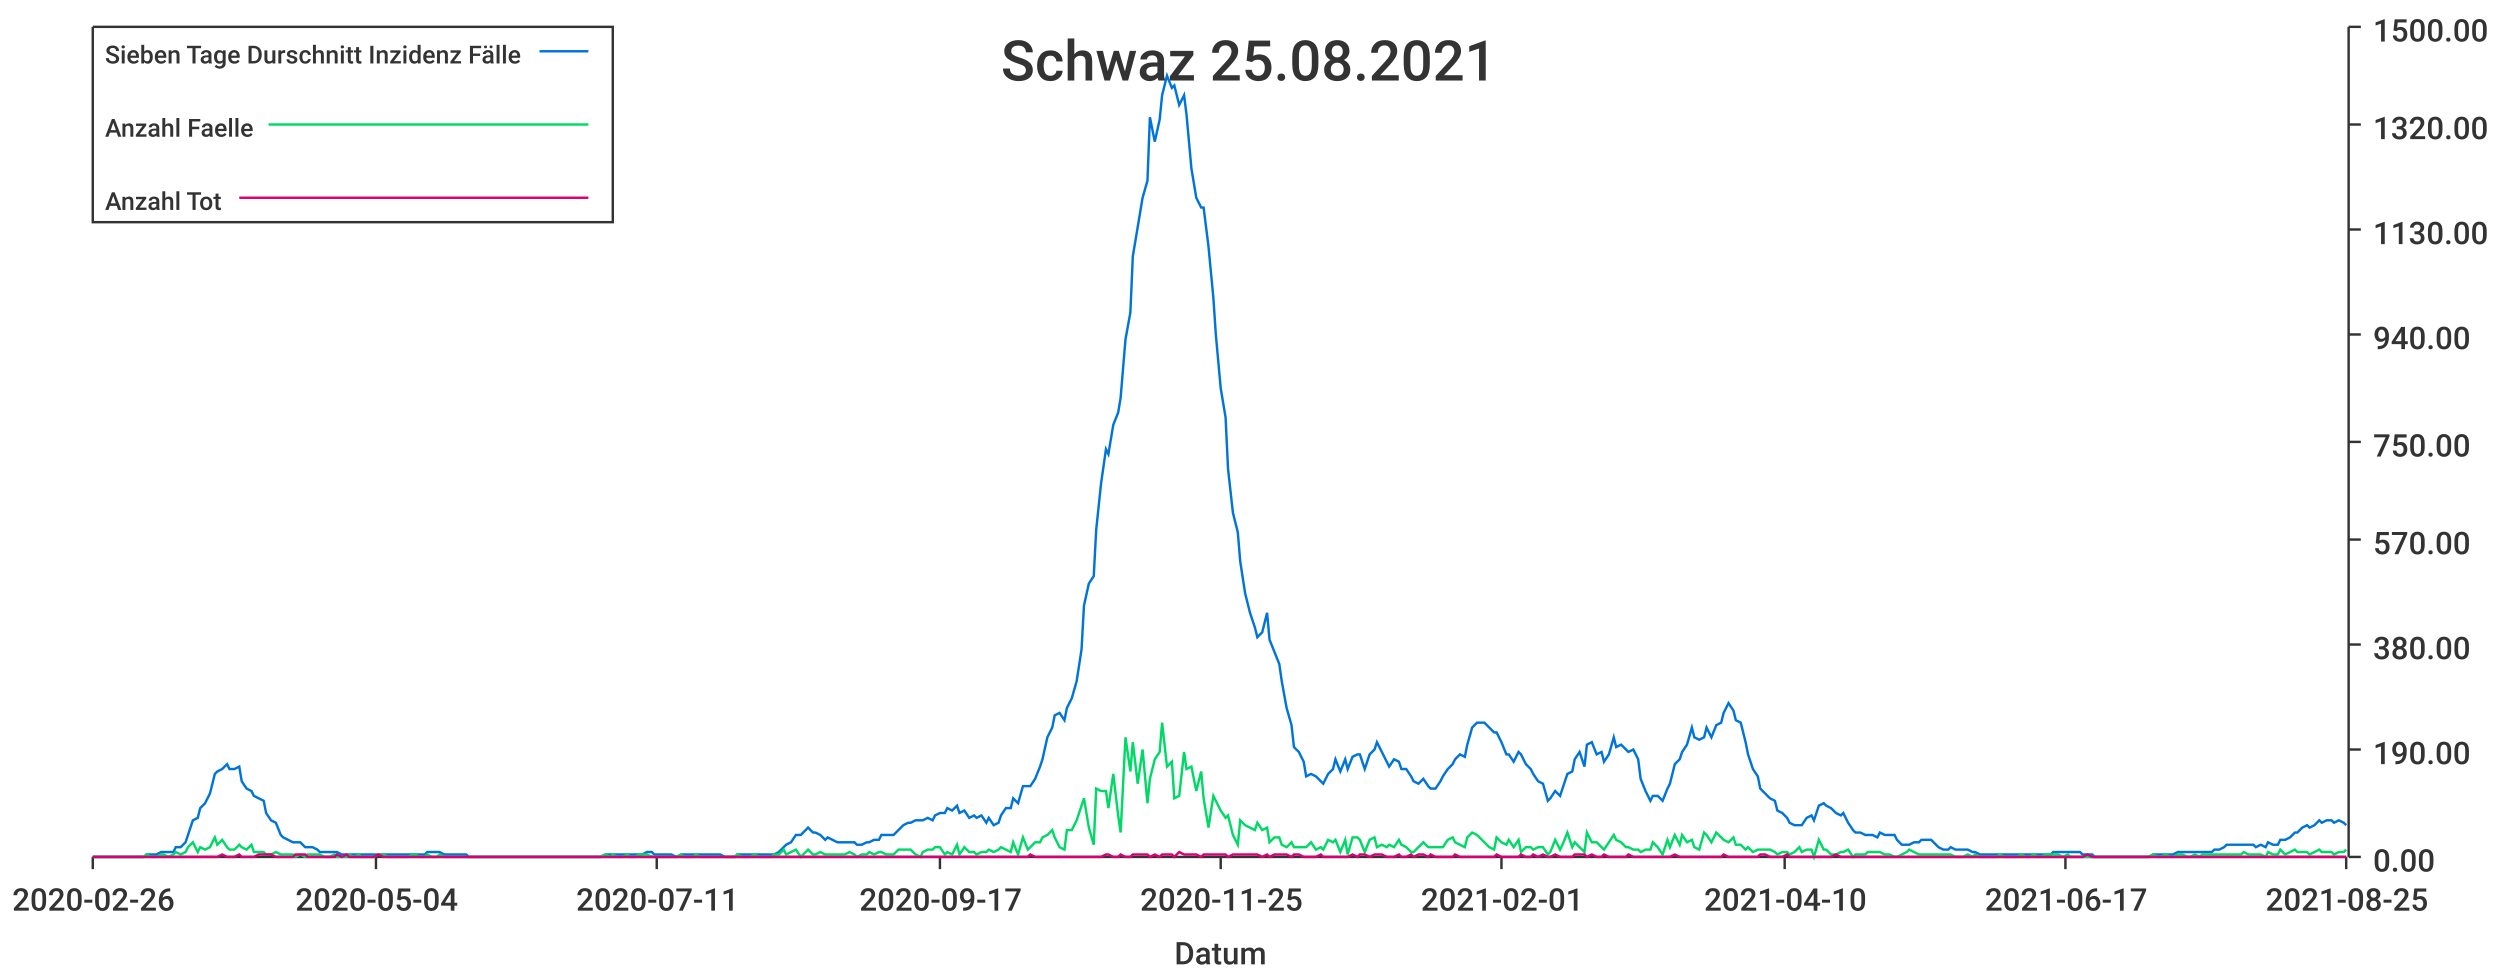
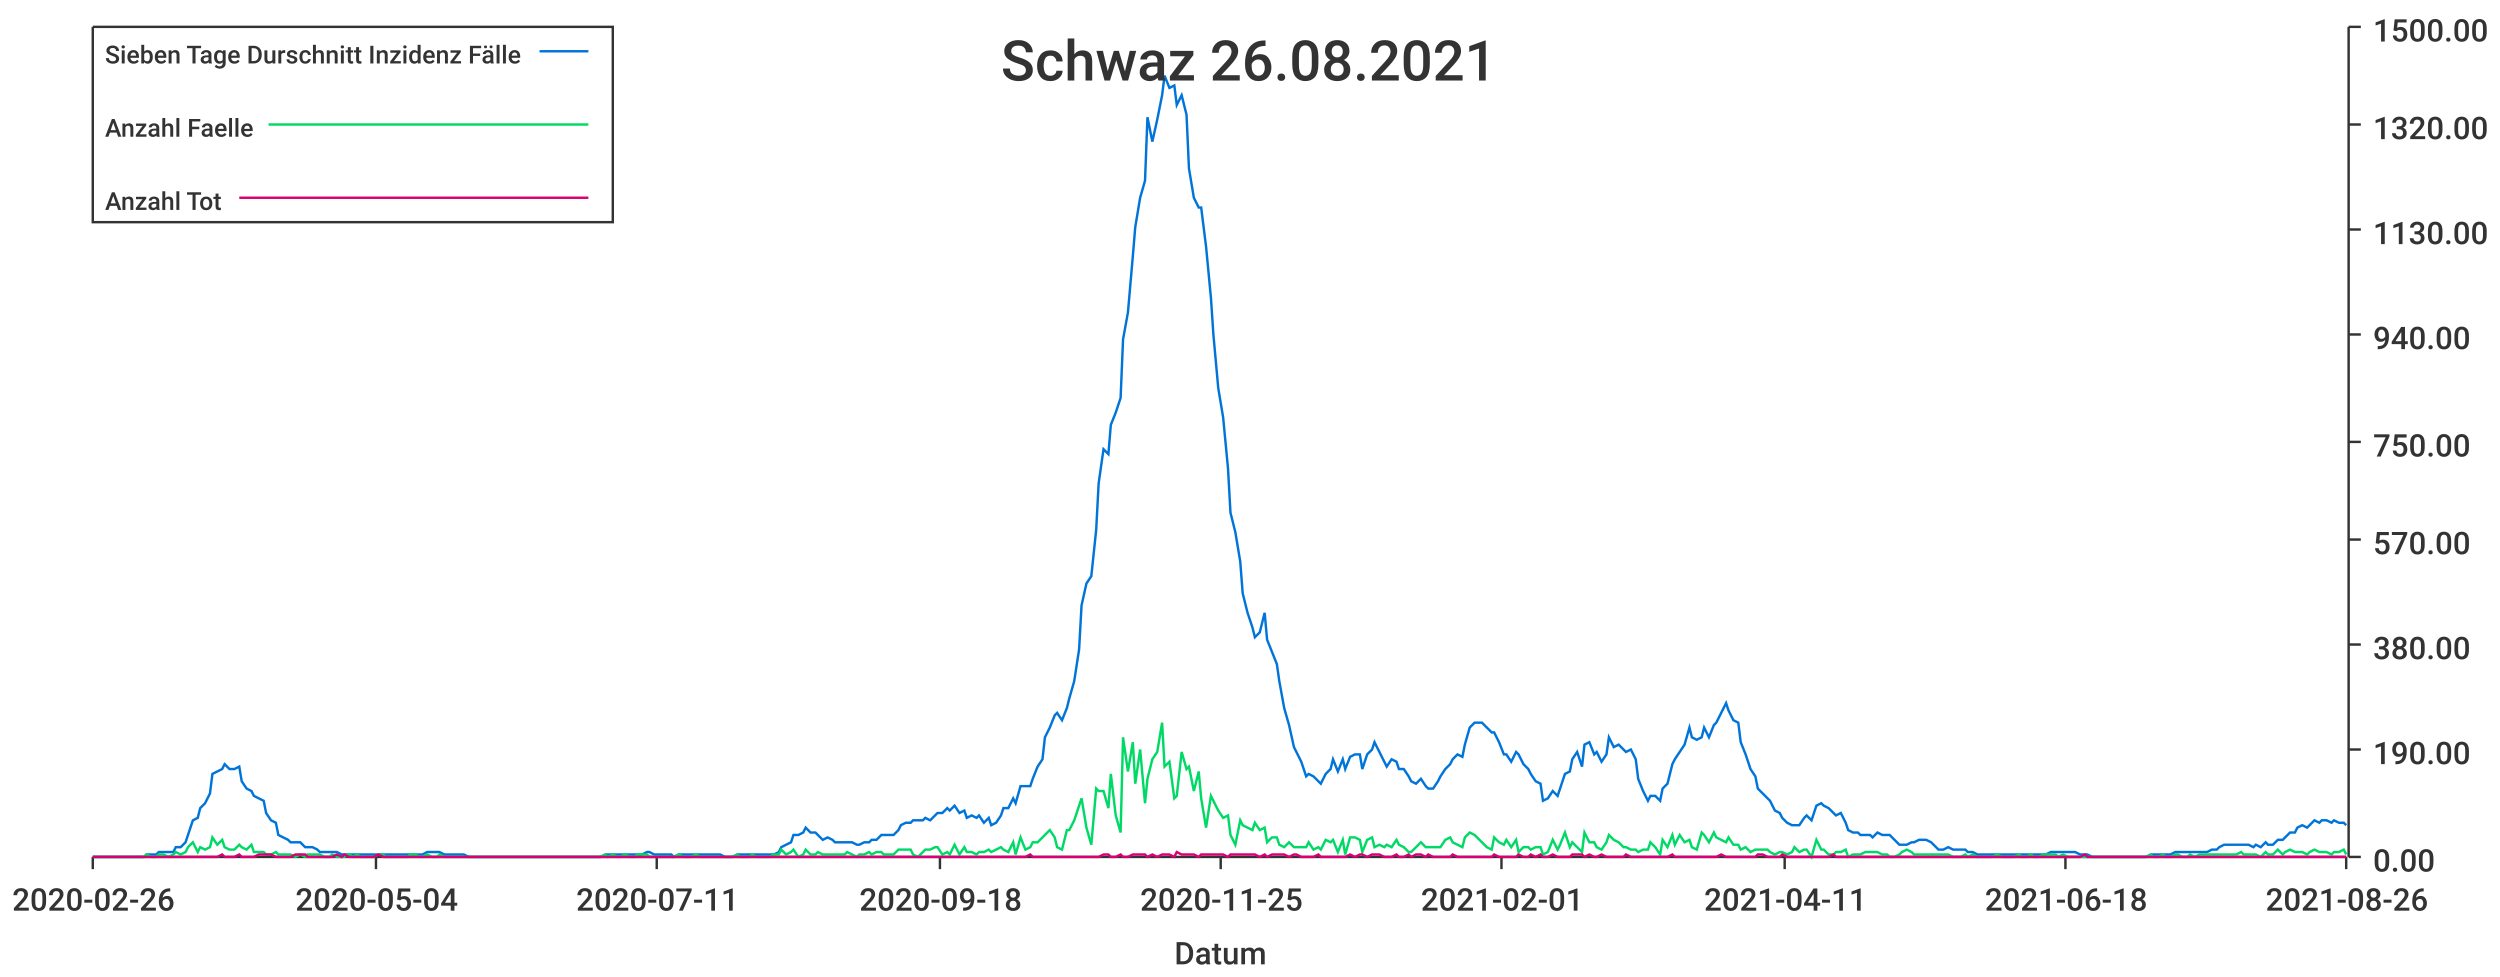
<svg xmlns="http://www.w3.org/2000/svg" width="1024" height="400">\n<path d="M 0 0 L 1024 0 L 1024 400 L 0 400 L 0 0" style="stroke-width:0;stroke:rgba(255,255,255,1.0);fill:rgba(255,255,255,1.0)" />
  <path d="M 38 11 L 961 11 L 961 351 L 38 351 L 38 11" style="stroke-width:0;stroke:rgba(255,255,255,1.0);fill:rgba(255,255,255,1.0)" />
  <path d="M 38 351 L 961 351" style="stroke-width:1;stroke:rgba(51,51,51,1.0);fill:none" />
  <path d="M 38 351 L 38 356" style="stroke-width:1;stroke:rgba(51,51,51,1.0);fill:none" />
  <text x="5" y="373" style="stroke-width:0;stroke:none;fill:rgba(51,51,51,1.0);font-size:12.8px;font-family:'Roboto Medium',sans-serif">2020-02-26</text>
  <path d="M 154 351 L 154 356" style="stroke-width:1;stroke:rgba(51,51,51,1.0);fill:none" />
  <text x="121" y="373" style="stroke-width:0;stroke:none;fill:rgba(51,51,51,1.0);font-size:12.8px;font-family:'Roboto Medium',sans-serif">2020-05-04</text>
  <path d="M 269 351 L 269 356" style="stroke-width:1;stroke:rgba(51,51,51,1.0);fill:none" />
  <text x="236" y="373" style="stroke-width:0;stroke:none;fill:rgba(51,51,51,1.0);font-size:12.8px;font-family:'Roboto Medium',sans-serif">2020-07-11</text>
  <path d="M 385 351 L 385 356" style="stroke-width:1;stroke:rgba(51,51,51,1.0);fill:none" />
-   <text x="352" y="373" style="stroke-width:0;stroke:none;fill:rgba(51,51,51,1.0);font-size:12.8px;font-family:'Roboto Medium',sans-serif">2020-09-17</text>
+   <text x="352" y="373" style="stroke-width:0;stroke:none;fill:rgba(51,51,51,1.0);font-size:12.8px;font-family:'Roboto Medium',sans-serif">2020-09-18</text>
  <path d="M 500 351 L 500 356" style="stroke-width:1;stroke:rgba(51,51,51,1.0);fill:none" />
  <text x="467" y="373" style="stroke-width:0;stroke:none;fill:rgba(51,51,51,1.0);font-size:12.8px;font-family:'Roboto Medium',sans-serif">2020-11-25</text>
  <path d="M 615 351 L 615 356" style="stroke-width:1;stroke:rgba(51,51,51,1.0);fill:none" />
  <text x="582" y="373" style="stroke-width:0;stroke:none;fill:rgba(51,51,51,1.0);font-size:12.8px;font-family:'Roboto Medium',sans-serif">2021-02-01</text>
  <path d="M 731 351 L 731 356" style="stroke-width:1;stroke:rgba(51,51,51,1.0);fill:none" />
-   <text x="698" y="373" style="stroke-width:0;stroke:none;fill:rgba(51,51,51,1.0);font-size:12.8px;font-family:'Roboto Medium',sans-serif">2021-04-10</text>
+   <text x="698" y="373" style="stroke-width:0;stroke:none;fill:rgba(51,51,51,1.0);font-size:12.8px;font-family:'Roboto Medium',sans-serif">2021-04-11</text>
  <path d="M 846 351 L 846 356" style="stroke-width:1;stroke:rgba(51,51,51,1.0);fill:none" />
-   <text x="813" y="373" style="stroke-width:0;stroke:none;fill:rgba(51,51,51,1.0);font-size:12.8px;font-family:'Roboto Medium',sans-serif">2021-06-17</text>
+   <text x="813" y="373" style="stroke-width:0;stroke:none;fill:rgba(51,51,51,1.0);font-size:12.8px;font-family:'Roboto Medium',sans-serif">2021-06-18</text>
  <path d="M 961 351 L 961 356" style="stroke-width:1;stroke:rgba(51,51,51,1.0);fill:none" />
-   <text x="928" y="373" style="stroke-width:0;stroke:none;fill:rgba(51,51,51,1.0);font-size:12.8px;font-family:'Roboto Medium',sans-serif">2021-08-25</text>
+   <text x="928" y="373" style="stroke-width:0;stroke:none;fill:rgba(51,51,51,1.0);font-size:12.8px;font-family:'Roboto Medium',sans-serif">2021-08-26</text>
  <text x="481" y="395" style="stroke-width:0;stroke:none;fill:rgba(51,51,51,1.0);font-size:12.8px;font-family:'Roboto Medium',sans-serif">Datum</text>
  <path d="M 962 351 L 962 11" style="stroke-width:1;stroke:rgba(51,51,51,1.0);fill:none" />
  <path d="M 962 351 L 967 351" style="stroke-width:1;stroke:rgba(51,51,51,1.0);fill:none" />
  <text x="972" y="357" style="stroke-width:0;stroke:none;fill:rgba(51,51,51,1.0);font-size:12.8px;font-family:'Roboto Medium',sans-serif">0.00</text>
  <path d="M 962 307 L 967 307" style="stroke-width:1;stroke:rgba(51,51,51,1.0);fill:none" />
  <text x="972" y="313" style="stroke-width:0;stroke:none;fill:rgba(51,51,51,1.0);font-size:12.8px;font-family:'Roboto Medium',sans-serif">190.00</text>
  <path d="M 962 264 L 967 264" style="stroke-width:1;stroke:rgba(51,51,51,1.0);fill:none" />
  <text x="972" y="270" style="stroke-width:0;stroke:none;fill:rgba(51,51,51,1.0);font-size:12.8px;font-family:'Roboto Medium',sans-serif">380.00</text>
  <path d="M 962 221 L 967 221" style="stroke-width:1;stroke:rgba(51,51,51,1.0);fill:none" />
  <text x="972" y="227" style="stroke-width:0;stroke:none;fill:rgba(51,51,51,1.0);font-size:12.8px;font-family:'Roboto Medium',sans-serif">570.00</text>
  <path d="M 962 181 L 967 181" style="stroke-width:1;stroke:rgba(51,51,51,1.0);fill:none" />
  <text x="972" y="187" style="stroke-width:0;stroke:none;fill:rgba(51,51,51,1.0);font-size:12.8px;font-family:'Roboto Medium',sans-serif">750.00</text>
  <path d="M 962 137 L 967 137" style="stroke-width:1;stroke:rgba(51,51,51,1.0);fill:none" />
  <text x="972" y="143" style="stroke-width:0;stroke:none;fill:rgba(51,51,51,1.0);font-size:12.8px;font-family:'Roboto Medium',sans-serif">940.00</text>
  <path d="M 962 94 L 967 94" style="stroke-width:1;stroke:rgba(51,51,51,1.0);fill:none" />
  <text x="972" y="100" style="stroke-width:0;stroke:none;fill:rgba(51,51,51,1.0);font-size:12.8px;font-family:'Roboto Medium',sans-serif">1130.00</text>
  <path d="M 962 51 L 967 51" style="stroke-width:1;stroke:rgba(51,51,51,1.0);fill:none" />
  <text x="972" y="57" style="stroke-width:0;stroke:none;fill:rgba(51,51,51,1.0);font-size:12.8px;font-family:'Roboto Medium',sans-serif">1320.00</text>
  <path d="M 962 11 L 967 11" style="stroke-width:1;stroke:rgba(51,51,51,1.0);fill:none" />
  <text x="972" y="17" style="stroke-width:0;stroke:none;fill:rgba(51,51,51,1.0);font-size:12.8px;font-family:'Roboto Medium',sans-serif">1500.00</text>
-   <path d="M 38 351 L 40 351 L 42 351 L 44 351 L 45 351 L 47 351 L 49 351 L 50 351 L 52 351 L 54 351 L 55 351 L 57 351 L 59 351 L 60 350 L 62 350 L 64 350 L 66 349 L 67 349 L 69 349 L 71 349 L 72 347 L 74 347 L 76 345 L 77 342 L 79 336 L 81 335 L 82 331 L 84 329 L 86 325 L 88 317 L 89 316 L 91 315 L 93 313 L 94 315 L 96 315 L 98 314 L 99 320 L 101 323 L 103 324 L 104 326 L 106 327 L 108 328 L 109 333 L 111 336 L 113 337 L 115 342 L 116 343 L 118 344 L 120 345 L 121 345 L 123 345 L 125 347 L 126 347 L 128 347 L 130 348 L 131 349 L 133 349 L 135 349 L 137 349 L 138 349 L 140 350 L 142 350 L 143 350 L 145 350 L 147 350 L 148 350 L 150 350 L 152 350 L 153 350 L 155 350 L 157 350 L 159 350 L 160 350 L 162 350 L 164 350 L 165 350 L 167 350 L 169 350 L 170 350 L 172 350 L 174 350 L 175 349 L 177 349 L 179 349 L 180 349 L 182 350 L 184 350 L 186 350 L 187 350 L 189 350 L 191 350 L 192 351 L 194 351 L 196 351 L 197 351 L 199 351 L 201 351 L 202 351 L 204 351 L 206 351 L 208 351 L 209 351 L 211 351 L 213 351 L 214 351 L 216 351 L 218 351 L 219 351 L 221 351 L 223 351 L 224 351 L 226 351 L 228 351 L 230 351 L 231 351 L 233 351 L 235 351 L 236 351 L 238 351 L 240 351 L 241 351 L 243 351 L 245 351 L 246 351 L 248 350 L 250 350 L 251 350 L 253 350 L 255 350 L 257 350 L 258 350 L 260 350 L 262 350 L 263 350 L 265 349 L 267 349 L 268 350 L 270 350 L 272 350 L 273 350 L 275 350 L 277 351 L 279 350 L 280 350 L 282 350 L 284 350 L 285 350 L 287 350 L 289 350 L 290 350 L 292 350 L 294 350 L 295 350 L 297 351 L 299 351 L 301 351 L 302 350 L 304 350 L 306 350 L 307 350 L 309 350 L 311 350 L 312 350 L 314 350 L 316 350 L 317 350 L 319 349 L 321 347 L 322 346 L 324 345 L 326 342 L 328 342 L 329 341 L 331 339 L 333 341 L 334 341 L 336 342 L 338 344 L 339 343 L 341 344 L 343 345 L 344 345 L 346 345 L 348 345 L 350 345 L 351 346 L 353 346 L 355 345 L 356 345 L 358 344 L 360 344 L 361 342 L 363 342 L 365 342 L 366 342 L 368 340 L 370 338 L 372 337 L 373 337 L 375 336 L 377 336 L 378 336 L 380 335 L 382 336 L 383 334 L 385 333 L 387 333 L 388 331 L 390 332 L 392 330 L 393 333 L 395 332 L 397 335 L 399 334 L 400 335 L 402 334 L 404 337 L 405 335 L 407 338 L 409 337 L 410 334 L 412 331 L 414 331 L 415 327 L 417 329 L 419 322 L 421 322 L 422 322 L 424 319 L 426 314 L 427 311 L 429 302 L 431 298 L 432 293 L 434 292 L 436 295 L 437 290 L 439 286 L 441 279 L 443 266 L 444 248 L 446 239 L 448 236 L 449 217 L 451 198 L 453 184 L 454 186 L 456 174 L 458 169 L 459 163 L 461 139 L 463 128 L 464 105 L 466 93 L 468 81 L 470 74 L 471 48 L 473 58 L 475 49 L 476 39 L 478 31 L 480 36 L 481 35 L 483 43 L 485 39 L 486 47 L 488 69 L 490 81 L 492 85 L 493 85 L 495 101 L 497 122 L 498 137 L 500 159 L 502 171 L 503 192 L 505 210 L 507 218 L 508 230 L 510 243 L 512 251 L 514 257 L 515 261 L 517 259 L 519 251 L 520 262 L 522 267 L 524 272 L 525 279 L 527 290 L 529 297 L 530 306 L 532 308 L 534 312 L 535 318 L 537 317 L 539 318 L 541 320 L 542 321 L 544 317 L 546 315 L 547 311 L 549 316 L 551 311 L 552 315 L 554 310 L 556 309 L 557 309 L 559 315 L 561 309 L 563 307 L 564 304 L 566 308 L 568 312 L 569 314 L 571 311 L 573 312 L 574 315 L 576 315 L 578 318 L 579 320 L 581 321 L 583 319 L 585 322 L 586 323 L 588 323 L 590 320 L 591 318 L 593 315 L 595 313 L 596 311 L 598 309 L 600 310 L 601 305 L 603 298 L 605 296 L 606 296 L 608 296 L 610 298 L 612 300 L 613 300 L 615 304 L 617 309 L 618 309 L 620 312 L 622 308 L 623 309 L 625 313 L 627 315 L 628 317 L 630 320 L 632 321 L 634 328 L 635 327 L 637 324 L 639 326 L 640 323 L 642 317 L 644 316 L 645 311 L 647 308 L 649 314 L 650 305 L 652 304 L 654 309 L 656 308 L 657 312 L 659 309 L 661 302 L 662 306 L 664 305 L 666 307 L 667 308 L 669 307 L 671 311 L 672 319 L 674 324 L 676 328 L 677 326 L 679 326 L 681 328 L 683 323 L 684 321 L 686 313 L 688 311 L 689 308 L 691 305 L 693 298 L 694 302 L 696 303 L 698 302 L 699 298 L 701 302 L 703 297 L 705 296 L 706 292 L 708 288 L 710 291 L 711 295 L 713 296 L 715 304 L 716 309 L 718 315 L 720 318 L 721 323 L 723 325 L 725 327 L 727 328 L 728 332 L 730 333 L 732 335 L 733 337 L 735 338 L 737 338 L 738 338 L 740 335 L 742 334 L 743 336 L 745 330 L 747 329 L 748 330 L 750 331 L 752 333 L 754 334 L 755 333 L 757 337 L 759 340 L 760 341 L 762 341 L 764 342 L 765 342 L 767 342 L 769 343 L 770 341 L 772 342 L 774 342 L 776 342 L 777 344 L 779 346 L 781 346 L 782 346 L 784 345 L 786 345 L 787 344 L 789 344 L 791 344 L 792 345 L 794 347 L 796 348 L 798 348 L 799 347 L 801 348 L 803 348 L 804 348 L 806 348 L 808 349 L 809 349 L 811 350 L 813 350 L 814 350 L 816 350 L 818 350 L 819 350 L 821 350 L 823 350 L 825 350 L 826 350 L 828 350 L 830 350 L 831 350 L 833 350 L 835 350 L 836 350 L 838 350 L 840 350 L 841 349 L 843 349 L 845 349 L 847 349 L 848 349 L 850 349 L 852 349 L 853 350 L 855 350 L 857 350 L 858 351 L 860 351 L 862 351 L 863 351 L 865 351 L 867 351 L 869 351 L 870 351 L 872 351 L 874 351 L 875 351 L 877 351 L 879 351 L 880 351 L 882 350 L 884 350 L 885 350 L 887 350 L 889 350 L 890 350 L 892 349 L 894 349 L 896 349 L 897 349 L 899 349 L 901 349 L 902 349 L 904 349 L 906 349 L 907 348 L 909 348 L 911 347 L 912 346 L 914 346 L 916 346 L 918 346 L 919 346 L 921 346 L 923 346 L 924 347 L 926 346 L 928 347 L 929 345 L 931 346 L 933 346 L 934 344 L 936 344 L 938 343 L 940 341 L 941 341 L 943 339 L 945 338 L 946 339 L 948 338 L 950 336 L 951 337 L 953 336 L 955 336 L 956 337 L 958 336 L 960 337 L 961 338" style="stroke-width:1;stroke:rgba(0,116,217,1.0);fill:none" />
-   <path d="M 38 351 L 40 351 L 42 351 L 44 351 L 45 351 L 47 351 L 49 351 L 50 351 L 52 351 L 54 351 L 55 351 L 57 351 L 59 351 L 60 350 L 62 351 L 64 351 L 66 350 L 67 350 L 69 351 L 71 350 L 72 349 L 74 350 L 76 349 L 77 347 L 79 345 L 81 349 L 82 347 L 84 348 L 86 347 L 88 343 L 89 346 L 91 344 L 93 347 L 94 348 L 96 348 L 98 346 L 99 347 L 101 348 L 103 346 L 104 349 L 106 349 L 108 349 L 109 350 L 111 350 L 113 349 L 115 350 L 116 350 L 118 350 L 120 350 L 121 351 L 123 350 L 125 351 L 126 350 L 128 350 L 130 350 L 131 350 L 133 351 L 135 351 L 137 350 L 138 351 L 140 351 L 142 351 L 143 350 L 145 351 L 147 350 L 148 351 L 150 351 L 152 351 L 153 351 L 155 350 L 157 350 L 159 351 L 160 351 L 162 351 L 164 351 L 165 351 L 167 351 L 169 350 L 170 350 L 172 351 L 174 351 L 175 350 L 177 351 L 179 351 L 180 350 L 182 351 L 184 351 L 186 351 L 187 351 L 189 351 L 191 351 L 192 351 L 194 351 L 196 351 L 197 351 L 199 351 L 201 351 L 202 351 L 204 351 L 206 351 L 208 351 L 209 351 L 211 351 L 213 351 L 214 351 L 216 351 L 218 351 L 219 351 L 221 351 L 223 351 L 224 351 L 226 351 L 228 351 L 230 351 L 231 351 L 233 351 L 235 351 L 236 351 L 238 351 L 240 351 L 241 351 L 243 351 L 245 351 L 246 351 L 248 350 L 250 351 L 251 350 L 253 351 L 255 351 L 257 350 L 258 351 L 260 351 L 262 350 L 263 350 L 265 350 L 267 351 L 268 351 L 270 351 L 272 351 L 273 351 L 275 351 L 277 351 L 279 350 L 280 351 L 282 351 L 284 351 L 285 350 L 287 351 L 289 351 L 290 351 L 292 351 L 294 351 L 295 351 L 297 351 L 299 351 L 301 351 L 302 350 L 304 351 L 306 351 L 307 351 L 309 350 L 311 351 L 312 351 L 314 351 L 316 351 L 317 350 L 319 350 L 321 348 L 322 350 L 324 349 L 326 348 L 328 351 L 329 350 L 331 348 L 333 350 L 334 350 L 336 349 L 338 350 L 339 350 L 341 350 L 343 350 L 344 350 L 346 350 L 348 349 L 350 350 L 351 351 L 353 350 L 355 350 L 356 349 L 358 350 L 360 349 L 361 349 L 363 350 L 365 350 L 366 350 L 368 348 L 370 348 L 372 348 L 373 348 L 375 350 L 377 351 L 378 349 L 380 348 L 382 348 L 383 347 L 385 347 L 387 350 L 388 349 L 390 350 L 392 346 L 393 350 L 395 347 L 397 349 L 399 349 L 400 350 L 402 349 L 404 349 L 405 348 L 407 349 L 409 348 L 410 347 L 412 348 L 414 349 L 415 345 L 417 350 L 419 343 L 421 348 L 422 347 L 424 345 L 426 345 L 427 343 L 429 342 L 431 340 L 432 343 L 434 347 L 436 348 L 437 340 L 439 340 L 441 336 L 443 330 L 444 327 L 446 339 L 448 346 L 449 323 L 451 324 L 453 324 L 454 331 L 456 317 L 458 334 L 459 341 L 461 302 L 463 316 L 464 304 L 466 321 L 468 307 L 470 329 L 471 319 L 473 311 L 475 308 L 476 296 L 478 314 L 480 312 L 481 327 L 483 326 L 485 308 L 486 315 L 488 314 L 490 324 L 492 316 L 493 327 L 495 339 L 497 326 L 498 328 L 500 332 L 502 335 L 503 334 L 505 342 L 507 346 L 508 336 L 510 338 L 512 339 L 514 340 L 515 337 L 517 340 L 519 339 L 520 345 L 522 343 L 524 343 L 525 346 L 527 347 L 529 345 L 530 347 L 532 347 L 534 347 L 535 347 L 537 345 L 539 348 L 541 347 L 542 348 L 544 344 L 546 345 L 547 344 L 549 349 L 551 344 L 552 350 L 554 343 L 556 343 L 557 344 L 559 349 L 561 344 L 563 343 L 564 347 L 566 346 L 568 347 L 569 346 L 571 347 L 573 344 L 574 346 L 576 347 L 578 349 L 579 349 L 581 347 L 583 345 L 585 347 L 586 347 L 588 347 L 590 347 L 591 347 L 593 344 L 595 343 L 596 345 L 598 346 L 600 347 L 601 343 L 603 341 L 605 342 L 606 343 L 608 345 L 610 347 L 612 348 L 613 343 L 615 345 L 617 346 L 618 344 L 620 347 L 622 344 L 623 349 L 625 347 L 627 347 L 628 348 L 630 347 L 632 347 L 634 350 L 635 349 L 637 344 L 639 348 L 640 346 L 642 341 L 644 347 L 645 345 L 647 347 L 649 349 L 650 341 L 652 345 L 654 345 L 656 347 L 657 348 L 659 345 L 661 342 L 662 344 L 664 345 L 666 347 L 667 347 L 669 348 L 671 348 L 672 349 L 674 348 L 676 348 L 677 345 L 679 347 L 681 350 L 683 344 L 684 347 L 686 342 L 688 346 L 689 342 L 691 345 L 693 344 L 694 347 L 696 348 L 698 341 L 699 342 L 701 345 L 703 341 L 705 343 L 706 344 L 708 345 L 710 343 L 711 346 L 713 346 L 715 348 L 716 347 L 718 349 L 720 348 L 721 348 L 723 348 L 725 348 L 727 349 L 728 350 L 730 349 L 732 349 L 733 350 L 735 349 L 737 347 L 738 349 L 740 348 L 742 348 L 743 351 L 745 344 L 747 348 L 748 348 L 750 350 L 752 350 L 754 349 L 755 349 L 757 348 L 759 351 L 760 350 L 762 350 L 764 350 L 765 349 L 767 349 L 769 349 L 770 349 L 772 350 L 774 350 L 776 351 L 777 351 L 779 350 L 781 349 L 782 348 L 784 349 L 786 350 L 787 350 L 789 350 L 791 350 L 792 350 L 794 350 L 796 350 L 798 350 L 799 350 L 801 351 L 803 351 L 804 351 L 806 350 L 808 351 L 809 350 L 811 351 L 813 351 L 814 351 L 816 351 L 818 351 L 819 350 L 821 351 L 823 351 L 825 351 L 826 351 L 828 350 L 830 351 L 831 351 L 833 350 L 835 351 L 836 351 L 838 350 L 840 350 L 841 350 L 843 350 L 845 351 L 847 350 L 848 351 L 850 351 L 852 351 L 853 351 L 855 351 L 857 351 L 858 351 L 860 351 L 862 351 L 863 351 L 865 351 L 867 351 L 869 351 L 870 351 L 872 351 L 874 351 L 875 351 L 877 351 L 879 351 L 880 351 L 882 350 L 884 351 L 885 351 L 887 350 L 889 351 L 890 351 L 892 350 L 894 350 L 896 351 L 897 351 L 899 350 L 901 351 L 902 350 L 904 350 L 906 350 L 907 350 L 909 350 L 911 350 L 912 350 L 914 350 L 916 350 L 918 350 L 919 349 L 921 350 L 923 350 L 924 350 L 926 350 L 928 351 L 929 349 L 931 350 L 933 350 L 934 348 L 936 350 L 938 349 L 940 348 L 941 349 L 943 349 L 945 349 L 946 350 L 948 349 L 950 348 L 951 349 L 953 349 L 955 349 L 956 350 L 958 349 L 960 349 L 961 348" style="stroke-width:1;stroke:rgba(0,217,101,1.0);fill:none" />
-   <path d="M 38 351 L 40 351 L 42 351 L 44 351 L 45 351 L 47 351 L 49 351 L 50 351 L 52 351 L 54 351 L 55 351 L 57 351 L 59 351 L 60 351 L 62 351 L 64 351 L 66 351 L 67 351 L 69 351 L 71 351 L 72 351 L 74 351 L 76 351 L 77 351 L 79 351 L 81 351 L 82 351 L 84 351 L 86 351 L 88 351 L 89 351 L 91 350 L 93 351 L 94 351 L 96 351 L 98 350 L 99 351 L 101 351 L 103 351 L 104 351 L 106 350 L 108 350 L 109 350 L 111 350 L 113 351 L 115 351 L 116 351 L 118 351 L 120 351 L 121 350 L 123 350 L 125 350 L 126 351 L 128 351 L 130 351 L 131 351 L 133 351 L 135 351 L 137 351 L 138 350 L 140 351 L 142 350 L 143 351 L 145 351 L 147 351 L 148 351 L 150 351 L 152 351 L 153 351 L 155 350 L 157 351 L 159 351 L 160 351 L 162 351 L 164 351 L 165 351 L 167 351 L 169 351 L 170 351 L 172 351 L 174 351 L 175 351 L 177 351 L 179 351 L 180 351 L 182 351 L 184 351 L 186 351 L 187 351 L 189 351 L 191 351 L 192 351 L 194 351 L 196 351 L 197 351 L 199 351 L 201 351 L 202 351 L 204 351 L 206 351 L 208 351 L 209 351 L 211 351 L 213 351 L 214 351 L 216 351 L 218 351 L 219 351 L 221 351 L 223 351 L 224 351 L 226 351 L 228 351 L 230 351 L 231 351 L 233 351 L 235 351 L 236 351 L 238 351 L 240 351 L 241 351 L 243 351 L 245 351 L 246 351 L 248 351 L 250 351 L 251 351 L 253 351 L 255 351 L 257 351 L 258 351 L 260 351 L 262 351 L 263 351 L 265 351 L 267 351 L 268 351 L 270 351 L 272 351 L 273 351 L 275 351 L 277 351 L 279 351 L 280 351 L 282 351 L 284 351 L 285 351 L 287 351 L 289 351 L 290 351 L 292 351 L 294 351 L 295 351 L 297 351 L 299 351 L 301 351 L 302 351 L 304 351 L 306 351 L 307 351 L 309 351 L 311 351 L 312 351 L 314 351 L 316 351 L 317 351 L 319 351 L 321 351 L 322 351 L 324 351 L 326 351 L 328 351 L 329 351 L 331 351 L 333 351 L 334 351 L 336 351 L 338 351 L 339 351 L 341 351 L 343 351 L 344 351 L 346 351 L 348 351 L 350 351 L 351 351 L 353 351 L 355 351 L 356 351 L 358 351 L 360 351 L 361 351 L 363 351 L 365 351 L 366 351 L 368 351 L 370 351 L 372 351 L 373 351 L 375 351 L 377 351 L 378 351 L 380 351 L 382 351 L 383 351 L 385 351 L 387 351 L 388 351 L 390 351 L 392 351 L 393 351 L 395 351 L 397 351 L 399 351 L 400 351 L 402 351 L 404 351 L 405 351 L 407 351 L 409 351 L 410 351 L 412 351 L 414 351 L 415 351 L 417 351 L 419 351 L 421 351 L 422 350 L 424 351 L 426 351 L 427 351 L 429 351 L 431 351 L 432 351 L 434 351 L 436 351 L 437 351 L 439 351 L 441 351 L 443 351 L 444 351 L 446 351 L 448 351 L 449 351 L 451 351 L 453 350 L 454 350 L 456 351 L 458 351 L 459 350 L 461 351 L 463 351 L 464 350 L 466 350 L 468 350 L 470 350 L 471 351 L 473 350 L 475 351 L 476 350 L 478 350 L 480 350 L 481 351 L 483 349 L 485 350 L 486 350 L 488 350 L 490 350 L 492 351 L 493 350 L 495 350 L 497 350 L 498 350 L 500 350 L 502 350 L 503 351 L 505 350 L 507 350 L 508 350 L 510 350 L 512 350 L 514 350 L 515 350 L 517 351 L 519 350 L 520 351 L 522 350 L 524 350 L 525 350 L 527 350 L 529 351 L 530 350 L 532 350 L 534 351 L 535 351 L 537 351 L 539 351 L 541 350 L 542 351 L 544 351 L 546 351 L 547 351 L 549 351 L 551 351 L 552 351 L 554 350 L 556 351 L 557 350 L 559 350 L 561 351 L 563 350 L 564 350 L 566 350 L 568 351 L 569 351 L 571 351 L 573 350 L 574 351 L 576 351 L 578 350 L 579 351 L 581 350 L 583 350 L 585 351 L 586 350 L 588 351 L 590 351 L 591 351 L 593 351 L 595 351 L 596 350 L 598 351 L 600 351 L 601 351 L 603 351 L 605 351 L 606 351 L 608 351 L 610 351 L 612 351 L 613 350 L 615 351 L 617 351 L 618 351 L 620 351 L 622 351 L 623 350 L 625 351 L 627 351 L 628 350 L 630 351 L 632 350 L 634 351 L 635 351 L 637 350 L 639 351 L 640 351 L 642 351 L 644 351 L 645 350 L 647 350 L 649 350 L 650 351 L 652 350 L 654 351 L 656 351 L 657 350 L 659 351 L 661 351 L 662 351 L 664 351 L 666 351 L 667 350 L 669 351 L 671 351 L 672 351 L 674 351 L 676 351 L 677 351 L 679 351 L 681 351 L 683 351 L 684 351 L 686 350 L 688 351 L 689 351 L 691 351 L 693 351 L 694 351 L 696 351 L 698 351 L 699 351 L 701 351 L 703 351 L 705 351 L 706 350 L 708 351 L 710 351 L 711 351 L 713 351 L 715 351 L 716 351 L 718 351 L 720 351 L 721 350 L 723 350 L 725 351 L 727 351 L 728 351 L 730 351 L 732 350 L 733 351 L 735 351 L 737 351 L 738 351 L 740 351 L 742 351 L 743 351 L 745 351 L 747 351 L 748 351 L 750 351 L 752 350 L 754 351 L 755 351 L 757 351 L 759 351 L 760 351 L 762 351 L 764 351 L 765 351 L 767 351 L 769 351 L 770 351 L 772 351 L 774 351 L 776 351 L 777 351 L 779 351 L 781 351 L 782 351 L 784 351 L 786 351 L 787 351 L 789 351 L 791 351 L 792 351 L 794 351 L 796 351 L 798 351 L 799 351 L 801 351 L 803 351 L 804 351 L 806 351 L 808 351 L 809 351 L 811 351 L 813 351 L 814 351 L 816 351 L 818 351 L 819 351 L 821 351 L 823 351 L 825 351 L 826 351 L 828 351 L 830 351 L 831 351 L 833 351 L 835 351 L 836 351 L 838 351 L 840 351 L 841 351 L 843 351 L 845 351 L 847 351 L 848 351 L 850 351 L 852 351 L 853 351 L 855 350 L 857 351 L 858 351 L 860 351 L 862 351 L 863 351 L 865 351 L 867 351 L 869 351 L 870 351 L 872 351 L 874 351 L 875 351 L 877 351 L 879 351 L 880 351 L 882 351 L 884 351 L 885 351 L 887 351 L 889 351 L 890 351 L 892 351 L 894 351 L 896 351 L 897 351 L 899 351 L 901 351 L 902 351 L 904 351 L 906 351 L 907 351 L 909 351 L 911 351 L 912 351 L 914 351 L 916 351 L 918 351 L 919 351 L 921 351 L 923 351 L 924 351 L 926 351 L 928 351 L 929 351 L 931 351 L 933 351 L 934 351 L 936 351 L 938 351 L 940 351 L 941 351 L 943 351 L 945 351 L 946 351 L 948 351 L 950 351 L 951 351 L 953 351 L 955 351 L 956 351 L 958 351 L 960 351 L 961 351" style="stroke-width:1;stroke:rgba(217,0,116,1.0);fill:none" />
-   <text x="410" y="33" style="stroke-width:0;stroke:none;fill:rgba(51,51,51,1.0);font-size:23.0px;font-family:'Roboto Medium',sans-serif">Schwaz 25.08.2021</text>
+   <path d="M 38 351 L 40 351 L 42 351 L 44 351 L 45 351 L 47 351 L 49 351 L 50 351 L 52 351 L 54 351 L 55 351 L 57 351 L 59 351 L 60 350 L 62 350 L 64 350 L 65 349 L 67 349 L 69 349 L 71 349 L 72 347 L 74 347 L 76 345 L 77 342 L 79 336 L 81 335 L 82 331 L 84 329 L 86 325 L 87 317 L 89 316 L 91 315 L 92 313 L 94 315 L 96 315 L 98 314 L 99 320 L 101 323 L 103 324 L 104 326 L 106 327 L 108 328 L 109 333 L 111 336 L 113 337 L 114 342 L 116 343 L 118 344 L 119 345 L 121 345 L 123 345 L 125 347 L 126 347 L 128 347 L 130 348 L 131 349 L 133 349 L 135 349 L 136 349 L 138 349 L 140 350 L 141 350 L 143 350 L 145 350 L 146 350 L 148 350 L 150 350 L 152 350 L 153 350 L 155 350 L 157 350 L 158 350 L 160 350 L 162 350 L 163 350 L 165 350 L 167 350 L 168 350 L 170 350 L 172 350 L 173 350 L 175 349 L 177 349 L 179 349 L 180 349 L 182 350 L 184 350 L 185 350 L 187 350 L 189 350 L 190 350 L 192 351 L 194 351 L 195 351 L 197 351 L 199 351 L 200 351 L 202 351 L 204 351 L 206 351 L 207 351 L 209 351 L 211 351 L 212 351 L 214 351 L 216 351 L 217 351 L 219 351 L 221 351 L 222 351 L 224 351 L 226 351 L 227 351 L 229 351 L 231 351 L 233 351 L 234 351 L 236 351 L 238 351 L 239 351 L 241 351 L 243 351 L 244 351 L 246 351 L 248 350 L 249 350 L 251 350 L 253 350 L 254 350 L 256 350 L 258 350 L 260 350 L 261 350 L 263 350 L 265 349 L 266 349 L 268 350 L 270 350 L 271 350 L 273 350 L 275 350 L 276 351 L 278 350 L 280 350 L 281 350 L 283 350 L 285 350 L 287 350 L 288 350 L 290 350 L 292 350 L 293 350 L 295 350 L 297 351 L 298 351 L 300 351 L 302 350 L 303 350 L 305 350 L 307 350 L 308 350 L 310 350 L 312 350 L 314 350 L 315 350 L 317 350 L 319 349 L 320 347 L 322 346 L 324 345 L 325 342 L 327 342 L 329 341 L 330 339 L 332 341 L 334 341 L 335 342 L 337 344 L 339 343 L 341 344 L 342 345 L 344 345 L 346 345 L 347 345 L 349 345 L 351 346 L 352 346 L 354 345 L 356 345 L 357 344 L 359 344 L 361 342 L 362 342 L 364 342 L 366 342 L 368 340 L 369 338 L 371 337 L 373 337 L 374 336 L 376 336 L 378 336 L 379 335 L 381 336 L 383 334 L 384 333 L 386 333 L 388 331 L 389 332 L 391 330 L 393 333 L 395 332 L 396 335 L 398 334 L 400 335 L 401 334 L 403 337 L 405 335 L 406 338 L 408 337 L 410 334 L 411 331 L 413 331 L 415 327 L 416 329 L 418 322 L 420 322 L 422 322 L 423 319 L 425 314 L 427 311 L 428 302 L 430 298 L 432 293 L 433 292 L 435 295 L 437 290 L 438 286 L 440 279 L 442 266 L 443 248 L 445 239 L 447 236 L 449 217 L 450 198 L 452 184 L 454 186 L 455 174 L 457 169 L 459 163 L 460 139 L 462 128 L 464 105 L 465 93 L 467 81 L 469 74 L 470 48 L 472 58 L 474 49 L 476 39 L 477 31 L 479 36 L 481 35 L 482 43 L 484 39 L 486 47 L 487 69 L 489 81 L 491 85 L 492 85 L 494 101 L 496 122 L 497 137 L 499 159 L 501 171 L 503 192 L 504 210 L 506 218 L 508 230 L 509 243 L 511 251 L 513 257 L 514 261 L 516 259 L 518 251 L 519 262 L 521 267 L 523 272 L 524 279 L 526 290 L 528 297 L 530 306 L 531 308 L 533 312 L 535 318 L 536 317 L 538 318 L 540 320 L 541 321 L 543 317 L 545 315 L 546 311 L 548 316 L 550 311 L 551 315 L 553 310 L 555 309 L 557 309 L 558 315 L 560 309 L 562 307 L 563 304 L 565 308 L 567 312 L 568 314 L 570 311 L 572 312 L 573 315 L 575 315 L 577 318 L 578 320 L 580 321 L 582 319 L 584 322 L 585 323 L 587 323 L 589 320 L 590 318 L 592 315 L 594 313 L 595 311 L 597 309 L 599 310 L 600 305 L 602 298 L 604 296 L 605 296 L 607 296 L 609 298 L 611 300 L 612 300 L 614 304 L 616 309 L 617 309 L 619 312 L 621 308 L 622 309 L 624 313 L 626 315 L 627 317 L 629 320 L 631 321 L 632 328 L 634 327 L 636 324 L 638 326 L 639 323 L 641 317 L 643 316 L 644 311 L 646 308 L 648 314 L 649 305 L 651 304 L 653 309 L 654 308 L 656 312 L 658 309 L 659 302 L 661 306 L 663 305 L 665 307 L 666 308 L 668 307 L 670 311 L 671 319 L 673 324 L 675 328 L 676 326 L 678 326 L 680 328 L 681 323 L 683 321 L 685 313 L 686 311 L 688 308 L 690 305 L 692 298 L 693 302 L 695 303 L 697 302 L 698 298 L 700 302 L 702 297 L 703 296 L 705 292 L 707 288 L 708 291 L 710 295 L 712 296 L 713 304 L 715 309 L 717 315 L 719 318 L 720 323 L 722 325 L 724 327 L 725 328 L 727 332 L 729 333 L 730 335 L 732 337 L 734 338 L 735 338 L 737 338 L 739 335 L 740 334 L 742 336 L 744 330 L 746 329 L 747 330 L 749 331 L 751 333 L 752 334 L 754 333 L 756 337 L 757 340 L 759 341 L 761 341 L 762 342 L 764 342 L 766 342 L 767 343 L 769 341 L 771 342 L 773 342 L 774 342 L 776 344 L 778 346 L 779 346 L 781 346 L 783 345 L 784 345 L 786 344 L 788 344 L 789 344 L 791 345 L 793 347 L 794 348 L 796 348 L 798 347 L 800 348 L 801 348 L 803 348 L 805 348 L 806 349 L 808 349 L 810 350 L 811 350 L 813 350 L 815 350 L 816 350 L 818 350 L 820 350 L 821 350 L 823 350 L 825 350 L 827 350 L 828 350 L 830 350 L 832 350 L 833 350 L 835 350 L 837 350 L 838 350 L 840 349 L 842 349 L 843 349 L 845 349 L 847 349 L 848 349 L 850 349 L 852 350 L 854 350 L 855 350 L 857 351 L 859 351 L 860 351 L 862 351 L 864 351 L 865 351 L 867 351 L 869 351 L 870 351 L 872 351 L 874 351 L 875 351 L 877 351 L 879 351 L 881 350 L 882 350 L 884 350 L 886 350 L 887 350 L 889 350 L 891 349 L 892 349 L 894 349 L 896 349 L 897 349 L 899 349 L 901 349 L 902 349 L 904 349 L 906 348 L 908 348 L 909 347 L 911 346 L 913 346 L 914 346 L 916 346 L 918 346 L 919 346 L 921 346 L 923 347 L 924 346 L 926 347 L 928 345 L 929 346 L 931 346 L 933 344 L 935 344 L 936 343 L 938 341 L 940 341 L 941 339 L 943 338 L 945 339 L 946 338 L 948 336 L 950 337 L 951 336 L 953 336 L 955 337 L 956 336 L 958 337 L 960 337 L 961 338" style="stroke-width:1;stroke:rgba(0,116,217,1.0);fill:none" />
+   <path d="M 38 351 L 40 351 L 42 351 L 44 351 L 45 351 L 47 351 L 49 351 L 50 351 L 52 351 L 54 351 L 55 351 L 57 351 L 59 351 L 60 350 L 62 351 L 64 351 L 65 350 L 67 350 L 69 351 L 71 350 L 72 349 L 74 350 L 76 349 L 77 347 L 79 345 L 81 349 L 82 347 L 84 348 L 86 347 L 87 343 L 89 346 L 91 344 L 92 347 L 94 348 L 96 348 L 98 346 L 99 347 L 101 348 L 103 346 L 104 349 L 106 349 L 108 349 L 109 350 L 111 350 L 113 349 L 114 350 L 116 350 L 118 350 L 119 350 L 121 351 L 123 350 L 125 351 L 126 350 L 128 350 L 130 350 L 131 350 L 133 351 L 135 351 L 136 350 L 138 351 L 140 351 L 141 351 L 143 350 L 145 351 L 146 350 L 148 351 L 150 351 L 152 351 L 153 351 L 155 350 L 157 350 L 158 351 L 160 351 L 162 351 L 163 351 L 165 351 L 167 351 L 168 350 L 170 350 L 172 351 L 173 351 L 175 350 L 177 351 L 179 351 L 180 350 L 182 351 L 184 351 L 185 351 L 187 351 L 189 351 L 190 351 L 192 351 L 194 351 L 195 351 L 197 351 L 199 351 L 200 351 L 202 351 L 204 351 L 206 351 L 207 351 L 209 351 L 211 351 L 212 351 L 214 351 L 216 351 L 217 351 L 219 351 L 221 351 L 222 351 L 224 351 L 226 351 L 227 351 L 229 351 L 231 351 L 233 351 L 234 351 L 236 351 L 238 351 L 239 351 L 241 351 L 243 351 L 244 351 L 246 351 L 248 350 L 249 351 L 251 350 L 253 351 L 254 351 L 256 350 L 258 351 L 260 351 L 261 350 L 263 350 L 265 350 L 266 351 L 268 351 L 270 351 L 271 351 L 273 351 L 275 351 L 276 351 L 278 350 L 280 351 L 281 351 L 283 351 L 285 350 L 287 351 L 288 351 L 290 351 L 292 351 L 293 351 L 295 351 L 297 351 L 298 351 L 300 351 L 302 350 L 303 351 L 305 351 L 307 351 L 308 350 L 310 351 L 312 351 L 314 351 L 315 351 L 317 350 L 319 350 L 320 348 L 322 350 L 324 349 L 325 348 L 327 351 L 329 350 L 330 348 L 332 350 L 334 350 L 335 349 L 337 350 L 339 350 L 341 350 L 342 350 L 344 350 L 346 350 L 347 349 L 349 350 L 351 351 L 352 350 L 354 350 L 356 349 L 357 350 L 359 349 L 361 349 L 362 350 L 364 350 L 366 350 L 368 348 L 369 348 L 371 348 L 373 348 L 374 350 L 376 351 L 378 349 L 379 348 L 381 348 L 383 347 L 384 347 L 386 350 L 388 349 L 389 350 L 391 346 L 393 350 L 395 347 L 396 349 L 398 349 L 400 350 L 401 349 L 403 349 L 405 348 L 406 349 L 408 348 L 410 347 L 411 348 L 413 349 L 415 345 L 416 350 L 418 343 L 420 348 L 422 347 L 423 345 L 425 345 L 427 343 L 428 342 L 430 340 L 432 343 L 433 347 L 435 348 L 437 340 L 438 340 L 440 336 L 442 330 L 443 327 L 445 339 L 447 346 L 449 323 L 450 324 L 452 324 L 454 331 L 455 317 L 457 334 L 459 341 L 460 302 L 462 316 L 464 304 L 465 321 L 467 307 L 469 329 L 470 319 L 472 311 L 474 308 L 476 296 L 477 314 L 479 312 L 481 327 L 482 326 L 484 308 L 486 315 L 487 314 L 489 324 L 491 316 L 492 327 L 494 339 L 496 326 L 497 328 L 499 332 L 501 335 L 503 334 L 504 342 L 506 346 L 508 336 L 509 338 L 511 339 L 513 340 L 514 337 L 516 340 L 518 339 L 519 345 L 521 343 L 523 343 L 524 346 L 526 347 L 528 345 L 530 347 L 531 347 L 533 347 L 535 347 L 536 345 L 538 348 L 540 347 L 541 348 L 543 344 L 545 345 L 546 344 L 548 349 L 550 344 L 551 350 L 553 343 L 555 343 L 557 344 L 558 349 L 560 344 L 562 343 L 563 347 L 565 346 L 567 347 L 568 346 L 570 347 L 572 344 L 573 346 L 575 347 L 577 349 L 578 349 L 580 347 L 582 345 L 584 347 L 585 347 L 587 347 L 589 347 L 590 347 L 592 344 L 594 343 L 595 345 L 597 346 L 599 347 L 600 343 L 602 341 L 604 342 L 605 343 L 607 345 L 609 347 L 611 348 L 612 343 L 614 345 L 616 346 L 617 344 L 619 347 L 621 344 L 622 349 L 624 347 L 626 347 L 627 348 L 629 347 L 631 347 L 632 350 L 634 349 L 636 344 L 638 348 L 639 346 L 641 341 L 643 347 L 644 345 L 646 347 L 648 349 L 649 341 L 651 345 L 653 345 L 654 347 L 656 348 L 658 345 L 659 342 L 661 344 L 663 345 L 665 347 L 666 347 L 668 348 L 670 348 L 671 349 L 673 348 L 675 348 L 676 345 L 678 347 L 680 350 L 681 344 L 683 347 L 685 342 L 686 346 L 688 342 L 690 345 L 692 344 L 693 347 L 695 348 L 697 341 L 698 342 L 700 345 L 702 341 L 703 343 L 705 344 L 707 345 L 708 343 L 710 346 L 712 346 L 713 348 L 715 347 L 717 349 L 719 348 L 720 348 L 722 348 L 724 348 L 725 349 L 727 350 L 729 349 L 730 349 L 732 350 L 734 349 L 735 347 L 737 349 L 739 348 L 740 348 L 742 351 L 744 344 L 746 348 L 747 348 L 749 350 L 751 350 L 752 349 L 754 349 L 756 348 L 757 351 L 759 350 L 761 350 L 762 350 L 764 349 L 766 349 L 767 349 L 769 349 L 771 350 L 773 350 L 774 351 L 776 351 L 778 350 L 779 349 L 781 348 L 783 349 L 784 350 L 786 350 L 788 350 L 789 350 L 791 350 L 793 350 L 794 350 L 796 350 L 798 350 L 800 351 L 801 351 L 803 351 L 805 350 L 806 351 L 808 350 L 810 351 L 811 351 L 813 351 L 815 351 L 816 351 L 818 350 L 820 351 L 821 351 L 823 351 L 825 351 L 827 350 L 828 351 L 830 351 L 832 350 L 833 351 L 835 351 L 837 350 L 838 350 L 840 350 L 842 350 L 843 351 L 845 350 L 847 351 L 848 351 L 850 351 L 852 351 L 854 351 L 855 351 L 857 351 L 859 351 L 860 351 L 862 351 L 864 351 L 865 351 L 867 351 L 869 351 L 870 351 L 872 351 L 874 351 L 875 351 L 877 351 L 879 351 L 881 350 L 882 351 L 884 351 L 886 350 L 887 351 L 889 351 L 891 350 L 892 350 L 894 351 L 896 351 L 897 350 L 899 351 L 901 350 L 902 350 L 904 350 L 906 350 L 908 350 L 909 350 L 911 350 L 913 350 L 914 350 L 916 350 L 918 349 L 919 350 L 921 350 L 923 350 L 924 350 L 926 351 L 928 349 L 929 350 L 931 350 L 933 348 L 935 350 L 936 349 L 938 348 L 940 349 L 941 349 L 943 349 L 945 350 L 946 349 L 948 348 L 950 349 L 951 349 L 953 349 L 955 350 L 956 349 L 958 349 L 960 348 L 961 350" style="stroke-width:1;stroke:rgba(0,217,101,1.0);fill:none" />
+   <path d="M 38 351 L 40 351 L 42 351 L 44 351 L 45 351 L 47 351 L 49 351 L 50 351 L 52 351 L 54 351 L 55 351 L 57 351 L 59 351 L 60 351 L 62 351 L 64 351 L 65 351 L 67 351 L 69 351 L 71 351 L 72 351 L 74 351 L 76 351 L 77 351 L 79 351 L 81 351 L 82 351 L 84 351 L 86 351 L 87 351 L 89 351 L 91 350 L 92 351 L 94 351 L 96 351 L 98 350 L 99 351 L 101 351 L 103 351 L 104 351 L 106 350 L 108 350 L 109 350 L 111 350 L 113 351 L 114 351 L 116 351 L 118 351 L 119 351 L 121 350 L 123 350 L 125 350 L 126 351 L 128 351 L 130 351 L 131 351 L 133 351 L 135 351 L 136 351 L 138 350 L 140 351 L 141 350 L 143 351 L 145 351 L 146 351 L 148 351 L 150 351 L 152 351 L 153 351 L 155 350 L 157 351 L 158 351 L 160 351 L 162 351 L 163 351 L 165 351 L 167 351 L 168 351 L 170 351 L 172 351 L 173 351 L 175 351 L 177 351 L 179 351 L 180 351 L 182 351 L 184 351 L 185 351 L 187 351 L 189 351 L 190 351 L 192 351 L 194 351 L 195 351 L 197 351 L 199 351 L 200 351 L 202 351 L 204 351 L 206 351 L 207 351 L 209 351 L 211 351 L 212 351 L 214 351 L 216 351 L 217 351 L 219 351 L 221 351 L 222 351 L 224 351 L 226 351 L 227 351 L 229 351 L 231 351 L 233 351 L 234 351 L 236 351 L 238 351 L 239 351 L 241 351 L 243 351 L 244 351 L 246 351 L 248 351 L 249 351 L 251 351 L 253 351 L 254 351 L 256 351 L 258 351 L 260 351 L 261 351 L 263 351 L 265 351 L 266 351 L 268 351 L 270 351 L 271 351 L 273 351 L 275 351 L 276 351 L 278 351 L 280 351 L 281 351 L 283 351 L 285 351 L 287 351 L 288 351 L 290 351 L 292 351 L 293 351 L 295 351 L 297 351 L 298 351 L 300 351 L 302 351 L 303 351 L 305 351 L 307 351 L 308 351 L 310 351 L 312 351 L 314 351 L 315 351 L 317 351 L 319 351 L 320 351 L 322 351 L 324 351 L 325 351 L 327 351 L 329 351 L 330 351 L 332 351 L 334 351 L 335 351 L 337 351 L 339 351 L 341 351 L 342 351 L 344 351 L 346 351 L 347 351 L 349 351 L 351 351 L 352 351 L 354 351 L 356 351 L 357 351 L 359 351 L 361 351 L 362 351 L 364 351 L 366 351 L 368 351 L 369 351 L 371 351 L 373 351 L 374 351 L 376 351 L 378 351 L 379 351 L 381 351 L 383 351 L 384 351 L 386 351 L 388 351 L 389 351 L 391 351 L 393 351 L 395 351 L 396 351 L 398 351 L 400 351 L 401 351 L 403 351 L 405 351 L 406 351 L 408 351 L 410 351 L 411 351 L 413 351 L 415 351 L 416 351 L 418 351 L 420 351 L 422 350 L 423 351 L 425 351 L 427 351 L 428 351 L 430 351 L 432 351 L 433 351 L 435 351 L 437 351 L 438 351 L 440 351 L 442 351 L 443 351 L 445 351 L 447 351 L 449 351 L 450 351 L 452 350 L 454 350 L 455 351 L 457 351 L 459 350 L 460 351 L 462 351 L 464 350 L 465 350 L 467 350 L 469 350 L 470 351 L 472 350 L 474 351 L 476 350 L 477 350 L 479 350 L 481 351 L 482 349 L 484 350 L 486 350 L 487 350 L 489 350 L 491 351 L 492 350 L 494 350 L 496 350 L 497 350 L 499 350 L 501 350 L 503 351 L 504 350 L 506 350 L 508 350 L 509 350 L 511 350 L 513 350 L 514 350 L 516 351 L 518 350 L 519 351 L 521 350 L 523 350 L 524 350 L 526 350 L 528 351 L 530 350 L 531 350 L 533 351 L 535 351 L 536 351 L 538 351 L 540 350 L 541 351 L 543 351 L 545 351 L 546 351 L 548 351 L 550 351 L 551 351 L 553 350 L 555 351 L 557 350 L 558 350 L 560 351 L 562 350 L 563 350 L 565 350 L 567 351 L 568 351 L 570 351 L 572 350 L 573 351 L 575 351 L 577 350 L 578 351 L 580 350 L 582 350 L 584 351 L 585 350 L 587 351 L 589 351 L 590 351 L 592 351 L 594 351 L 595 350 L 597 351 L 599 351 L 600 351 L 602 351 L 604 351 L 605 351 L 607 351 L 609 351 L 611 351 L 612 350 L 614 351 L 616 351 L 617 351 L 619 351 L 621 351 L 622 350 L 624 351 L 626 351 L 627 350 L 629 351 L 631 350 L 632 351 L 634 351 L 636 350 L 638 351 L 639 351 L 641 351 L 643 351 L 644 350 L 646 350 L 648 350 L 649 351 L 651 350 L 653 351 L 654 351 L 656 350 L 658 351 L 659 351 L 661 351 L 663 351 L 665 351 L 666 350 L 668 351 L 670 351 L 671 351 L 673 351 L 675 351 L 676 351 L 678 351 L 680 351 L 681 351 L 683 351 L 685 350 L 686 351 L 688 351 L 690 351 L 692 351 L 693 351 L 695 351 L 697 351 L 698 351 L 700 351 L 702 351 L 703 351 L 705 350 L 707 351 L 708 351 L 710 351 L 712 351 L 713 351 L 715 351 L 717 351 L 719 351 L 720 350 L 722 350 L 724 351 L 725 351 L 727 351 L 729 351 L 730 350 L 732 351 L 734 351 L 735 351 L 737 351 L 739 351 L 740 351 L 742 351 L 744 351 L 746 351 L 747 351 L 749 351 L 751 350 L 752 351 L 754 351 L 756 351 L 757 351 L 759 351 L 761 351 L 762 351 L 764 351 L 766 351 L 767 351 L 769 351 L 771 351 L 773 351 L 774 351 L 776 351 L 778 351 L 779 351 L 781 351 L 783 351 L 784 351 L 786 351 L 788 351 L 789 351 L 791 351 L 793 351 L 794 351 L 796 351 L 798 351 L 800 351 L 801 351 L 803 351 L 805 351 L 806 351 L 808 351 L 810 351 L 811 351 L 813 351 L 815 351 L 816 351 L 818 351 L 820 351 L 821 351 L 823 351 L 825 351 L 827 351 L 828 351 L 830 351 L 832 351 L 833 351 L 835 351 L 837 351 L 838 351 L 840 351 L 842 351 L 843 351 L 845 351 L 847 351 L 848 351 L 850 351 L 852 351 L 854 350 L 855 351 L 857 351 L 859 351 L 860 351 L 862 351 L 864 351 L 865 351 L 867 351 L 869 351 L 870 351 L 872 351 L 874 351 L 875 351 L 877 351 L 879 351 L 881 351 L 882 351 L 884 351 L 886 351 L 887 351 L 889 351 L 891 351 L 892 351 L 894 351 L 896 351 L 897 351 L 899 351 L 901 351 L 902 351 L 904 351 L 906 351 L 908 351 L 909 351 L 911 351 L 913 351 L 914 351 L 916 351 L 918 351 L 919 351 L 921 351 L 923 351 L 924 351 L 926 351 L 928 351 L 929 351 L 931 351 L 933 351 L 935 351 L 936 351 L 938 351 L 940 351 L 941 351 L 943 351 L 945 351 L 946 351 L 948 351 L 950 351 L 951 351 L 953 351 L 955 351 L 956 351 L 958 351 L 960 351 L 961 351" style="stroke-width:1;stroke:rgba(217,0,116,1.0);fill:none" />
+   <text x="410" y="33" style="stroke-width:0;stroke:none;fill:rgba(51,51,51,1.0);font-size:23.0px;font-family:'Roboto Medium',sans-serif">Schwaz 26.08.2021</text>
  <path d="M 38 11 L 251 11 L 251 91 L 38 91 L 38 11" style="stroke-width:1;stroke:rgba(51,51,51,1.0);fill:rgba(255,255,255,1.0)" />
  <text x="43" y="26" style="stroke-width:0;stroke:none;fill:rgba(51,51,51,1.0);font-size:10.2px;font-family:'Roboto Medium',sans-serif">Sieben Tage Durschnitt Inzidenz Fälle</text>
  <path d="M 221 21 L 241 21" style="stroke-width:1;stroke:rgba(0,116,217,1.0);fill:none" />
  <text x="43" y="56" style="stroke-width:0;stroke:none;fill:rgba(51,51,51,1.0);font-size:10.2px;font-family:'Roboto Medium',sans-serif">Anzahl Faelle</text>
  <path d="M 110 51 L 241 51" style="stroke-width:1;stroke:rgba(0,217,101,1.0);fill:none" />
  <text x="43" y="86" style="stroke-width:0;stroke:none;fill:rgba(51,51,51,1.0);font-size:10.2px;font-family:'Roboto Medium',sans-serif">Anzahl Tot</text>
  <path d="M 98 81 L 241 81" style="stroke-width:1;stroke:rgba(217,0,116,1.0);fill:none" />
</svg>
